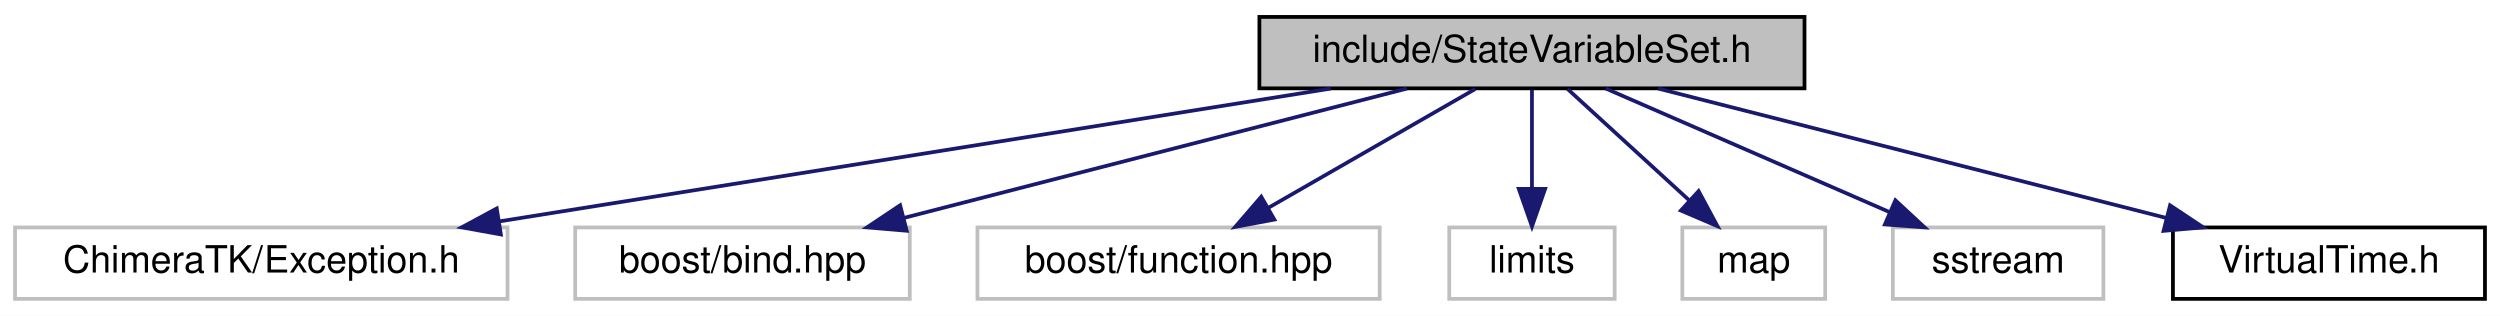
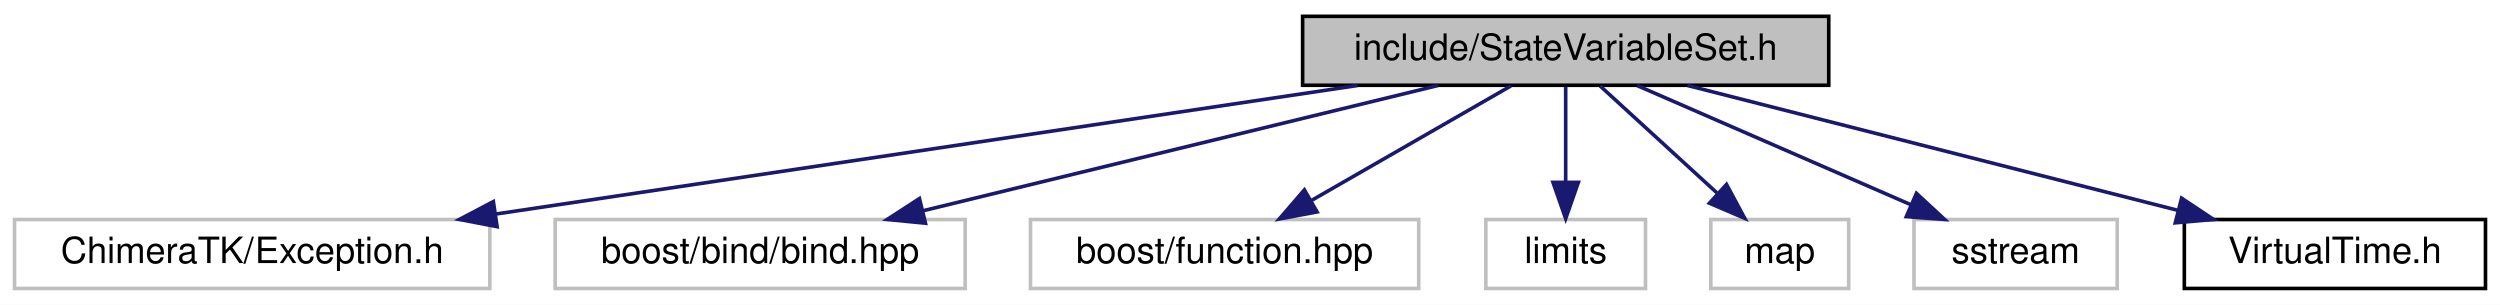
- <svg xmlns="http://www.w3.org/2000/svg" xmlns:xlink="http://www.w3.org/1999/xlink" width="665pt" height="84pt" viewBox="0.00 0.00 665.00 84.00">
+ <svg xmlns="http://www.w3.org/2000/svg" xmlns:xlink="http://www.w3.org/1999/xlink" width="689pt" height="84pt" viewBox="0.00 0.00 689.00 84.00">
  <g id="graph0" class="graph" transform="scale(1 1) rotate(0) translate(4 80)">
-     <polygon fill="white" stroke="transparent" points="-4,4 -4,-80 661,-80 661,4 -4,4" />
+     <polygon fill="white" stroke="transparent" points="-4,4 -4,-80 685,-80 685,4 -4,4" />
    <g id="node1" class="node">
      <g id="a_node1">
        <a xlink:title=" ">
-           <polygon fill="#bfbfbf" stroke="black" points="331,-56.5 331,-75.5 476,-75.5 476,-56.5 331,-56.5" />
-           <text text-anchor="middle" x="403.5" y="-63.5" font-family="Helvetica,sans-Serif" font-size="10.00">include/StateVariableSet.h</text>
+           <polygon fill="#bfbfbf" stroke="black" points="355,-56.5 355,-75.5 500,-75.5 500,-56.5 355,-56.5" />
+           <text text-anchor="middle" x="427.5" y="-63.5" font-family="Helvetica,sans-Serif" font-size="10.00">include/StateVariableSet.h</text>
        </a>
      </g>
    </g>
    <g id="node2" class="node">
      <g id="a_node2">
        <a xlink:title=" ">
          <polygon fill="white" stroke="#bfbfbf" points="0,-0.5 0,-19.5 131,-19.5 131,-0.5 0,-0.5" />
          <text text-anchor="middle" x="65.5" y="-7.5" font-family="Helvetica,sans-Serif" font-size="10.00">ChimeraTK/Exception.h</text>
        </a>
      </g>
    </g>
    <g id="edge1" class="edge">
-       <path fill="none" stroke="midnightblue" d="M349.94,-56.44C289.87,-46.85 192.51,-31.29 128.74,-21.1" />
-       <polygon fill="midnightblue" stroke="midnightblue" points="129.23,-17.64 118.81,-19.52 128.13,-24.55 129.23,-17.64" />
+       <path fill="none" stroke="midnightblue" d="M370.14,-56.44C305.67,-46.83 201.1,-31.23 132.81,-21.04" />
+       <polygon fill="midnightblue" stroke="midnightblue" points="133,-17.53 122.59,-19.52 131.97,-24.45 133,-17.53" />
    </g>
    <g id="node3" class="node">
      <g id="a_node3">
        <a xlink:title=" ">
-           <polygon fill="white" stroke="#bfbfbf" points="149,-0.5 149,-19.5 238,-19.5 238,-0.5 149,-0.5" />
-           <text text-anchor="middle" x="193.5" y="-7.5" font-family="Helvetica,sans-Serif" font-size="10.00">boost/bind.hpp</text>
+           <polygon fill="white" stroke="#bfbfbf" points="149,-0.5 149,-19.5 262,-19.5 262,-0.5 149,-0.5" />
+           <text text-anchor="middle" x="205.5" y="-7.5" font-family="Helvetica,sans-Serif" font-size="10.00">boost/bind/bind.hpp</text>
        </a>
      </g>
    </g>
    <g id="edge2" class="edge">
-       <path fill="none" stroke="midnightblue" d="M370.22,-56.44C334.05,-47.14 276.12,-32.25 236.52,-22.06" />
-       <polygon fill="midnightblue" stroke="midnightblue" points="237.18,-18.62 226.62,-19.52 235.43,-25.4 237.18,-18.62" />
+       <path fill="none" stroke="midnightblue" d="M392.32,-56.44C353.92,-47.1 292.32,-32.12 250.44,-21.93" />
+       <polygon fill="midnightblue" stroke="midnightblue" points="251.06,-18.48 240.51,-19.52 249.4,-25.28 251.06,-18.48" />
    </g>
    <g id="node4" class="node">
      <g id="a_node4">
        <a xlink:title=" ">
-           <polygon fill="white" stroke="#bfbfbf" points="256,-0.5 256,-19.5 363,-19.5 363,-0.5 256,-0.5" />
-           <text text-anchor="middle" x="309.5" y="-7.5" font-family="Helvetica,sans-Serif" font-size="10.00">boost/function.hpp</text>
+           <polygon fill="white" stroke="#bfbfbf" points="280,-0.5 280,-19.5 387,-19.5 387,-0.5 280,-0.5" />
+           <text text-anchor="middle" x="333.5" y="-7.5" font-family="Helvetica,sans-Serif" font-size="10.00">boost/function.hpp</text>
        </a>
      </g>
    </g>
    <g id="edge3" class="edge">
-       <path fill="none" stroke="midnightblue" d="M388.4,-56.32C373.6,-47.82 350.81,-34.73 333.52,-24.8" />
-       <polygon fill="midnightblue" stroke="midnightblue" points="334.98,-21.6 324.57,-19.65 331.49,-27.67 334.98,-21.6" />
+       <path fill="none" stroke="midnightblue" d="M412.4,-56.32C397.6,-47.82 374.81,-34.73 357.52,-24.8" />
+       <polygon fill="midnightblue" stroke="midnightblue" points="358.98,-21.6 348.57,-19.65 355.49,-27.67 358.98,-21.6" />
    </g>
    <g id="node5" class="node">
      <g id="a_node5">
        <a xlink:title=" ">
-           <polygon fill="white" stroke="#bfbfbf" points="381.5,-0.5 381.5,-19.5 425.5,-19.5 425.5,-0.5 381.5,-0.5" />
-           <text text-anchor="middle" x="403.5" y="-7.5" font-family="Helvetica,sans-Serif" font-size="10.00">limits</text>
+           <polygon fill="white" stroke="#bfbfbf" points="405.5,-0.5 405.5,-19.5 449.5,-19.5 449.5,-0.5 405.5,-0.5" />
+           <text text-anchor="middle" x="427.5" y="-7.5" font-family="Helvetica,sans-Serif" font-size="10.00">limits</text>
        </a>
      </g>
    </g>
    <g id="edge4" class="edge">
-       <path fill="none" stroke="midnightblue" d="M403.5,-56.08C403.5,-49.01 403.5,-38.86 403.5,-29.99" />
-       <polygon fill="midnightblue" stroke="midnightblue" points="407,-29.75 403.5,-19.75 400,-29.75 407,-29.75" />
+       <path fill="none" stroke="midnightblue" d="M427.5,-56.08C427.5,-49.01 427.5,-38.86 427.5,-29.99" />
+       <polygon fill="midnightblue" stroke="midnightblue" points="431,-29.75 427.5,-19.75 424,-29.75 431,-29.75" />
    </g>
    <g id="node6" class="node">
      <g id="a_node6">
        <a xlink:title=" ">
-           <polygon fill="white" stroke="#bfbfbf" points="443.5,-0.5 443.5,-19.5 481.5,-19.5 481.5,-0.5 443.5,-0.5" />
-           <text text-anchor="middle" x="462.5" y="-7.5" font-family="Helvetica,sans-Serif" font-size="10.00">map</text>
+           <polygon fill="white" stroke="#bfbfbf" points="467.5,-0.5 467.5,-19.5 505.5,-19.5 505.5,-0.5 467.5,-0.5" />
+           <text text-anchor="middle" x="486.5" y="-7.5" font-family="Helvetica,sans-Serif" font-size="10.00">map</text>
        </a>
      </g>
    </g>
    <g id="edge5" class="edge">
-       <path fill="none" stroke="midnightblue" d="M412.98,-56.32C421.7,-48.34 434.84,-36.31 445.4,-26.65" />
-       <polygon fill="midnightblue" stroke="midnightblue" points="447.83,-29.17 452.85,-19.83 443.11,-24 447.83,-29.17" />
+       <path fill="none" stroke="midnightblue" d="M436.98,-56.32C445.7,-48.34 458.84,-36.31 469.4,-26.65" />
+       <polygon fill="midnightblue" stroke="midnightblue" points="471.83,-29.17 476.85,-19.83 467.11,-24 471.83,-29.17" />
    </g>
    <g id="node7" class="node">
      <g id="a_node7">
        <a xlink:title=" ">
-           <polygon fill="white" stroke="#bfbfbf" points="499.5,-0.5 499.5,-19.5 555.5,-19.5 555.5,-0.5 499.5,-0.5" />
-           <text text-anchor="middle" x="527.5" y="-7.5" font-family="Helvetica,sans-Serif" font-size="10.00">sstream</text>
+           <polygon fill="white" stroke="#bfbfbf" points="523.5,-0.5 523.5,-19.5 579.5,-19.5 579.5,-0.5 523.5,-0.5" />
+           <text text-anchor="middle" x="551.5" y="-7.5" font-family="Helvetica,sans-Serif" font-size="10.00">sstream</text>
        </a>
      </g>
    </g>
    <g id="edge6" class="edge">
-       <path fill="none" stroke="midnightblue" d="M423.15,-56.44C443.46,-47.6 475.4,-33.69 498.6,-23.59" />
-       <polygon fill="midnightblue" stroke="midnightblue" points="500.17,-26.72 507.94,-19.52 497.38,-20.3 500.17,-26.72" />
+       <path fill="none" stroke="midnightblue" d="M447.15,-56.44C467.46,-47.6 499.4,-33.69 522.6,-23.59" />
+       <polygon fill="midnightblue" stroke="midnightblue" points="524.17,-26.72 531.94,-19.52 521.38,-20.3 524.17,-26.72" />
    </g>
    <g id="node8" class="node">
      <g id="a_node8">
        <a xlink:href="_virtual_time_8h.html" target="_top" xlink:title=" ">
-           <polygon fill="white" stroke="black" points="574,-0.5 574,-19.5 657,-19.5 657,-0.5 574,-0.5" />
-           <text text-anchor="middle" x="615.5" y="-7.5" font-family="Helvetica,sans-Serif" font-size="10.00">VirtualTime.h</text>
+           <polygon fill="white" stroke="black" points="598,-0.5 598,-19.5 681,-19.5 681,-0.5 598,-0.5" />
+           <text text-anchor="middle" x="639.5" y="-7.5" font-family="Helvetica,sans-Serif" font-size="10.00">VirtualTime.h</text>
        </a>
      </g>
    </g>
    <g id="edge7" class="edge">
-       <path fill="none" stroke="midnightblue" d="M437.09,-56.44C473.69,-47.12 532.34,-32.18 572.33,-22" />
-       <polygon fill="midnightblue" stroke="midnightblue" points="573.24,-25.38 582.07,-19.52 571.51,-18.59 573.24,-25.38" />
+       <path fill="none" stroke="midnightblue" d="M461.09,-56.44C497.69,-47.12 556.34,-32.18 596.33,-22" />
+       <polygon fill="midnightblue" stroke="midnightblue" points="597.24,-25.38 606.07,-19.52 595.51,-18.59 597.24,-25.38" />
    </g>
  </g>
</svg>
